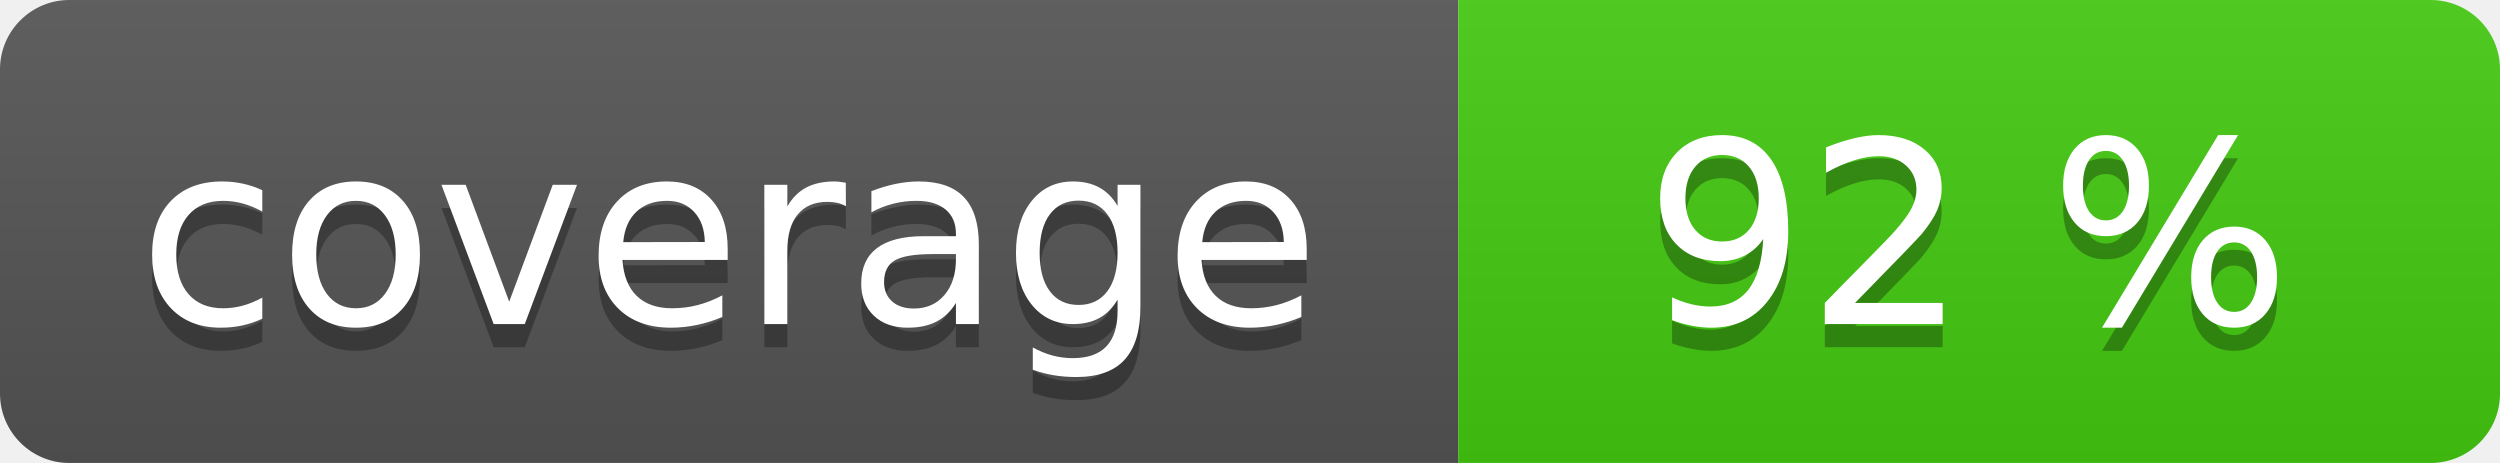
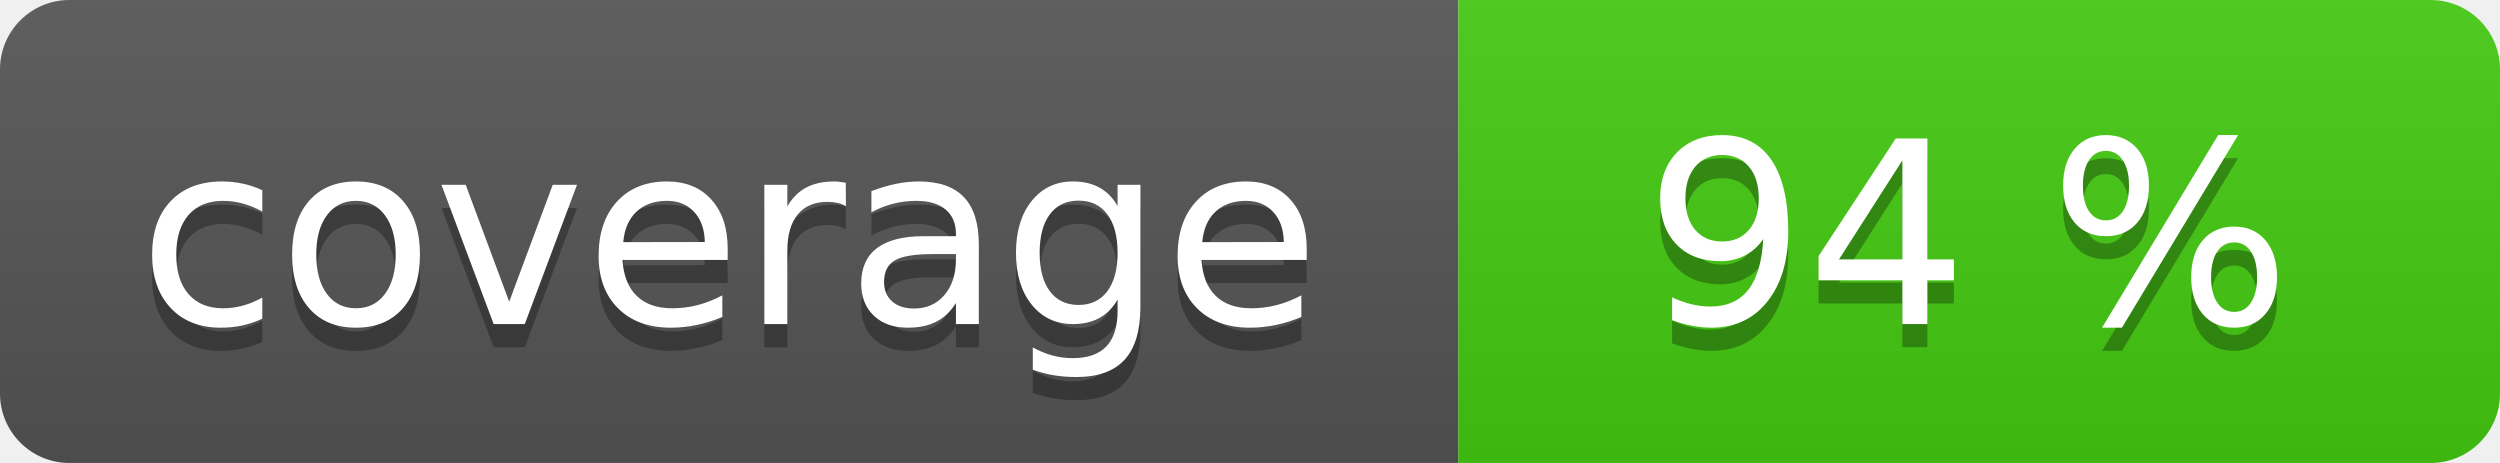
<svg xmlns="http://www.w3.org/2000/svg" width="108" height="20" role="img">
  <linearGradient id="s" x2="0" y2="100%">
    <stop offset="0" stop-color="#bbb" stop-opacity=".1" />
    <stop offset="1" stop-opacity=".1" />
  </linearGradient>
  <clipPath id="r">
    <rect width="108" height="20" rx="3" fill="#fff" />
  </clipPath>
  <g clip-path="url(#r)">
    <rect width="63" height="20" fill="#555" />
    <rect x="63" width="45" height="20" fill="#4c1" />
    <rect width="108" height="20" fill="url(#s)" />
  </g>
  <g fill="#fff" text-anchor="middle" font-family="Verdana,Geneva,DejaVu Sans,sans-serif" text-rendering="geometricPrecision" font-size="110">
    <text aria-hidden="true" x="315" y="150" fill="#010101" fill-opacity=".3" transform="scale(.1)" textLength="530">coverage</text>
    <text x="315" y="140" transform="scale(.1)" fill="#fff" textLength="530">coverage</text>
-     <text aria-hidden="true" x="850" y="150" fill="#010101" fill-opacity=".3" transform="scale(.1)" textLength="350">92 %</text>
-     <text x="850" y="140" transform="scale(.1)" fill="#fff" textLength="350">92 %</text>
+     <text aria-hidden="true" x="850" y="150" fill="#010101" fill-opacity=".3" transform="scale(.1)" textLength="350">94 %</text>
+     <text x="850" y="140" transform="scale(.1)" fill="#fff" textLength="350">94 %</text>
  </g>
</svg>
